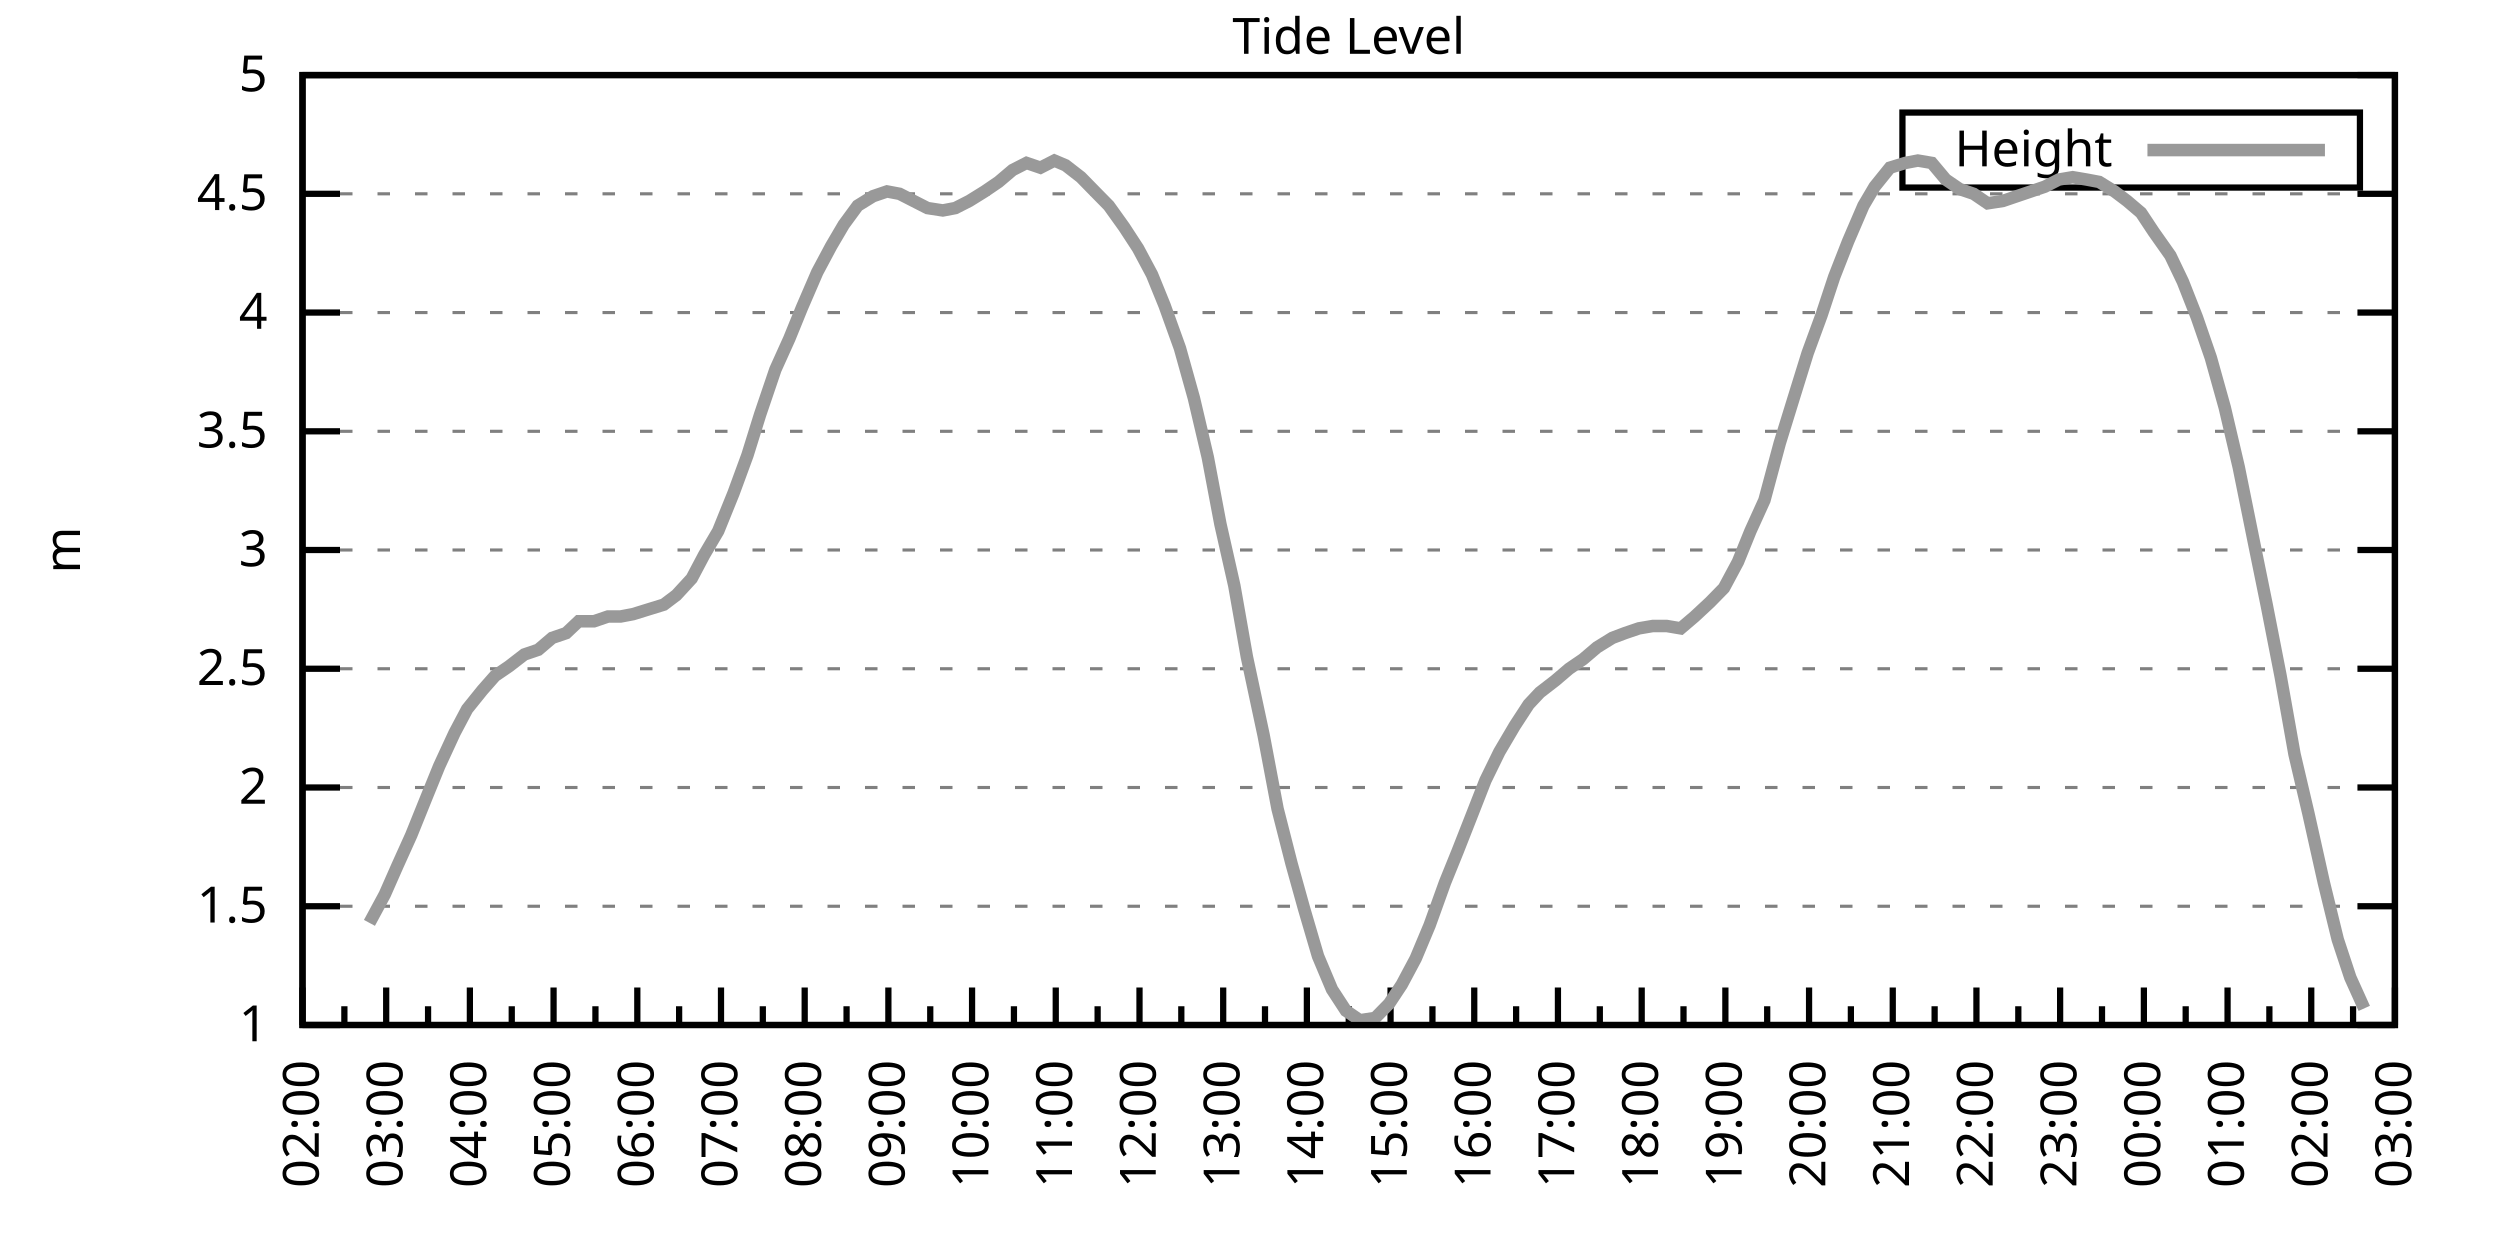
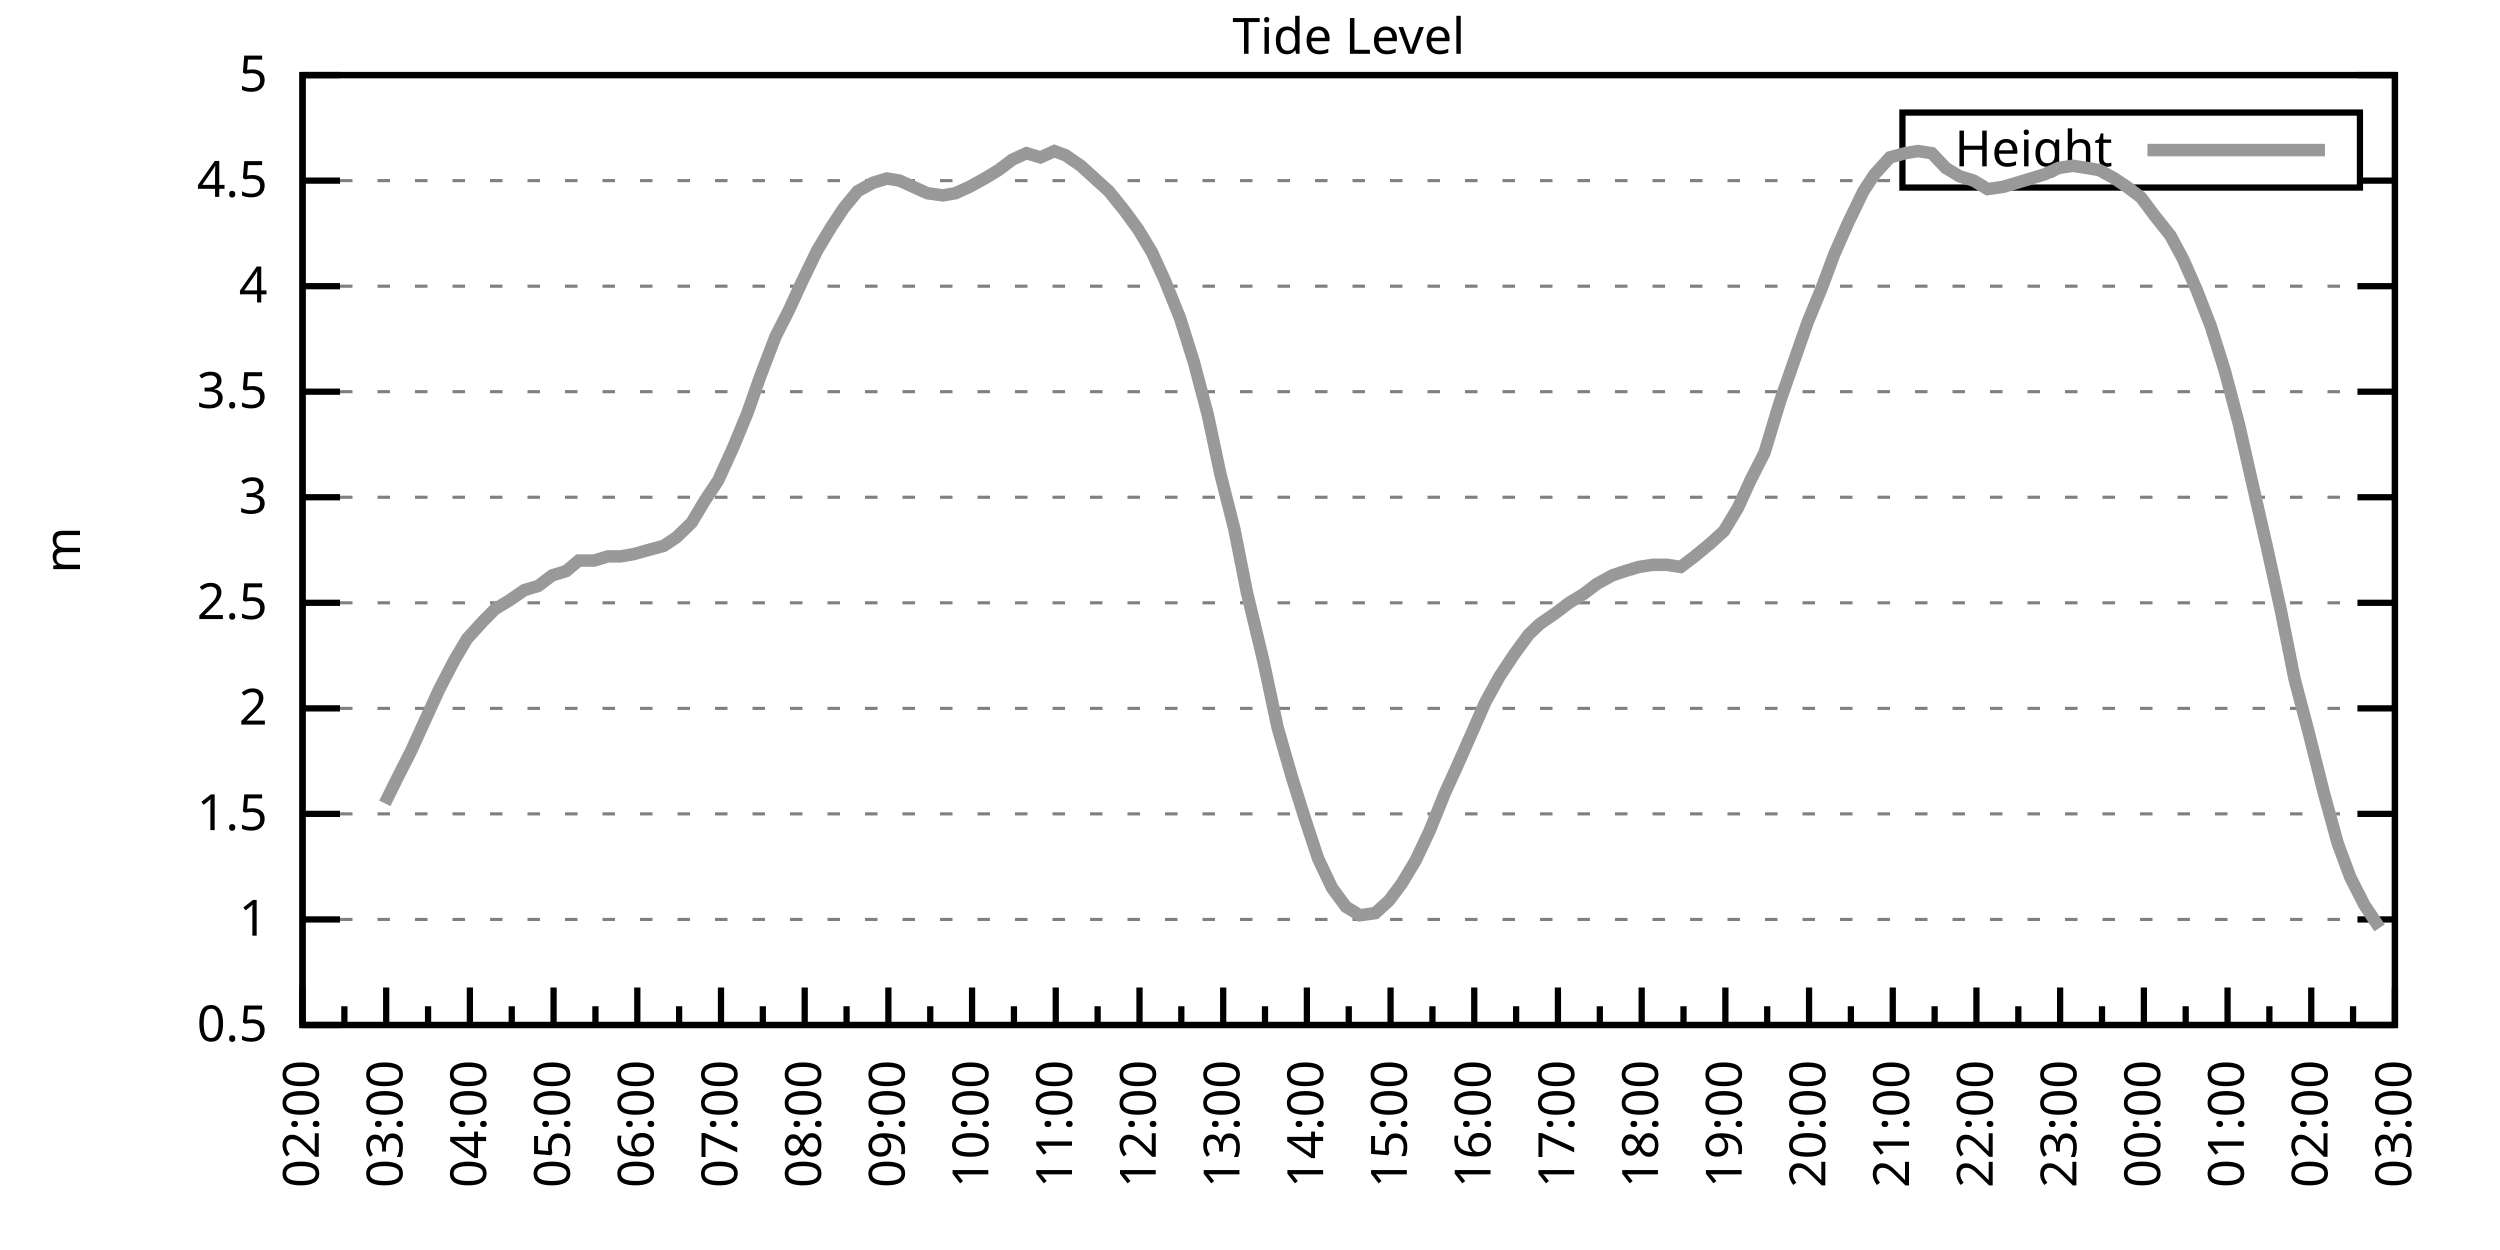
<svg xmlns="http://www.w3.org/2000/svg" xmlns:xlink="http://www.w3.org/1999/xlink" width="400" height="200" viewBox="0 0 400 200">
  <g id="gnuplot_canvas">
    <rect x="0" y="0" width="400" height="200" fill="none" />
    <defs>
      <circle id="gpDot" r="0.5" stroke-width="0.5" stroke="currentColor" />
      <path id="gpPt0" stroke-width="0.333" stroke="currentColor" d="M-1,0 h2 M0,-1 v2" />
      <path id="gpPt1" stroke-width="0.333" stroke="currentColor" d="M-1,-1 L1,1 M1,-1 L-1,1" />
      <path id="gpPt2" stroke-width="0.333" stroke="currentColor" d="M-1,0 L1,0 M0,-1 L0,1 M-1,-1 L1,1 M-1,1 L1,-1" />
      <rect id="gpPt3" stroke-width="0.333" stroke="currentColor" x="-1" y="-1" width="2" height="2" />
      <rect id="gpPt4" stroke-width="0.333" stroke="currentColor" fill="currentColor" x="-1" y="-1" width="2" height="2" />
      <circle id="gpPt5" stroke-width="0.333" stroke="currentColor" cx="0" cy="0" r="1" />
      <use xlink:href="#gpPt5" id="gpPt6" fill="currentColor" stroke="none" />
      <path id="gpPt7" stroke-width="0.333" stroke="currentColor" d="M0,-1.33 L-1.33,0.67 L1.33,0.67 z" />
      <use xlink:href="#gpPt7" id="gpPt8" fill="currentColor" stroke="none" />
      <use xlink:href="#gpPt7" id="gpPt9" stroke="currentColor" transform="rotate(180)" />
      <use xlink:href="#gpPt9" id="gpPt10" fill="currentColor" stroke="none" />
      <use xlink:href="#gpPt3" id="gpPt11" stroke="currentColor" transform="rotate(45)" />
      <use xlink:href="#gpPt11" id="gpPt12" fill="currentColor" stroke="none" />
      <path id="gpPt13" stroke-width="0.333" stroke="currentColor" d="M0,1.330 L1.265,0.411 L0.782,-1.067 L-0.782,-1.076 L-1.265,0.411 z" />
      <use xlink:href="#gpPt13" id="gpPt14" fill="currentColor" stroke="none" />
      <filter id="textbox" filterUnits="objectBoundingBox" x="0" y="0" height="1" width="1">
        <feFlood flood-color="white" flood-opacity="1" result="bgnd" />
        <feComposite in="SourceGraphic" in2="bgnd" operator="atop" />
      </filter>
      <filter id="greybox" filterUnits="objectBoundingBox" x="0" y="0" height="1" width="1">
        <feFlood flood-color="lightgrey" flood-opacity="1" result="grey" />
        <feComposite in="SourceGraphic" in2="grey" operator="atop" />
      </filter>
    </defs>
    <g fill="none" color="white" stroke="currentColor" stroke-width="1.00" stroke-linecap="butt" stroke-linejoin="miter">
</g>
    <g fill="none" color="black" stroke="currentColor" stroke-width="1.00" stroke-linecap="butt" stroke-linejoin="miter">
      <g stroke="none" shape-rendering="crispEdges">
        <polygon fill="rgb(255, 255, 255)" points="48.40,164.00 383.18,164.00 383.18,12.02 48.40,12.02 " />
      </g>
    </g>
    <g fill="none" color="black" stroke="currentColor" stroke-width="1.00" stroke-linecap="butt" stroke-linejoin="miter">
</g>
    <g fill="none" color="black" stroke="black" stroke-width="0.50" stroke-linecap="butt" stroke-linejoin="miter">
</g>
    <g fill="none" color="gray" stroke="currentColor" stroke-width="0.50" stroke-linecap="butt" stroke-linejoin="miter">
      <path stroke="gray" stroke-dasharray="2,4" class="gridline" d="M48.40,164.00 L383.19,164.00  " />
    </g>
    <g fill="none" color="gray" stroke="gray" stroke-width="1.00" stroke-linecap="butt" stroke-linejoin="miter">
</g>
    <g fill="none" color="black" stroke="currentColor" stroke-width="1.00" stroke-linecap="butt" stroke-linejoin="miter">
      <path stroke="black" d="M48.40,164.00 L54.40,164.00 M383.19,164.00 L377.19,164.00  " />
      <g transform="translate(42.80,166.60)" stroke="none" fill="black" font-family="Sans" font-size="8.00" text-anchor="end">
        <text>
+           <tspan font-family="Sans"> 0.5</tspan>
+         </text>
+       </g>
+     </g>
+     <g fill="none" color="black" stroke="currentColor" stroke-width="1.00" stroke-linecap="butt" stroke-linejoin="miter">
+ </g>
+     <g fill="none" color="black" stroke="black" stroke-width="0.50" stroke-linecap="butt" stroke-linejoin="miter">
+ </g>
+     <g fill="none" color="gray" stroke="currentColor" stroke-width="0.50" stroke-linecap="butt" stroke-linejoin="miter">
+       <path stroke="gray" stroke-dasharray="2,4" class="gridline" d="M48.40,147.11 L383.19,147.11  " />
+     </g>
+     <g fill="none" color="gray" stroke="gray" stroke-width="1.00" stroke-linecap="butt" stroke-linejoin="miter">
+ </g>
+     <g fill="none" color="black" stroke="currentColor" stroke-width="1.00" stroke-linecap="butt" stroke-linejoin="miter">
+       <path stroke="black" d="M48.40,147.11 L54.40,147.11 M383.19,147.11 L377.19,147.11  " />
+       <g transform="translate(42.80,149.71)" stroke="none" fill="black" font-family="Sans" font-size="8.00" text-anchor="end">
+         <text>
          <tspan font-family="Sans"> 1</tspan>
        </text>
      </g>
    </g>
    <g fill="none" color="black" stroke="currentColor" stroke-width="1.00" stroke-linecap="butt" stroke-linejoin="miter">
</g>
    <g fill="none" color="black" stroke="black" stroke-width="0.50" stroke-linecap="butt" stroke-linejoin="miter">
</g>
    <g fill="none" color="gray" stroke="currentColor" stroke-width="0.50" stroke-linecap="butt" stroke-linejoin="miter">
-       <path stroke="gray" stroke-dasharray="2,4" class="gridline" d="M48.40,145.00 L383.19,145.00  " />
-     </g>
-     <g fill="none" color="gray" stroke="gray" stroke-width="1.00" stroke-linecap="butt" stroke-linejoin="miter">
- </g>
-     <g fill="none" color="black" stroke="currentColor" stroke-width="1.00" stroke-linecap="butt" stroke-linejoin="miter">
-       <path stroke="black" d="M48.40,145.00 L54.40,145.00 M383.19,145.00 L377.19,145.00  " />
-       <g transform="translate(42.80,147.60)" stroke="none" fill="black" font-family="Sans" font-size="8.00" text-anchor="end">
+       <path stroke="gray" stroke-dasharray="2,4" class="gridline" d="M48.40,130.22 L383.19,130.22  " />
+     </g>
+     <g fill="none" color="gray" stroke="gray" stroke-width="1.00" stroke-linecap="butt" stroke-linejoin="miter">
+ </g>
+     <g fill="none" color="black" stroke="currentColor" stroke-width="1.00" stroke-linecap="butt" stroke-linejoin="miter">
+       <path stroke="black" d="M48.40,130.22 L54.40,130.22 M383.19,130.22 L377.19,130.22  " />
+       <g transform="translate(42.80,132.82)" stroke="none" fill="black" font-family="Sans" font-size="8.00" text-anchor="end">
        <text>
          <tspan font-family="Sans"> 1.5</tspan>
        </text>
      </g>
    </g>
    <g fill="none" color="black" stroke="currentColor" stroke-width="1.00" stroke-linecap="butt" stroke-linejoin="miter">
</g>
    <g fill="none" color="black" stroke="black" stroke-width="0.50" stroke-linecap="butt" stroke-linejoin="miter">
</g>
    <g fill="none" color="gray" stroke="currentColor" stroke-width="0.50" stroke-linecap="butt" stroke-linejoin="miter">
-       <path stroke="gray" stroke-dasharray="2,4" class="gridline" d="M48.40,126.00 L383.19,126.00  " />
-     </g>
-     <g fill="none" color="gray" stroke="gray" stroke-width="1.00" stroke-linecap="butt" stroke-linejoin="miter">
- </g>
-     <g fill="none" color="black" stroke="currentColor" stroke-width="1.00" stroke-linecap="butt" stroke-linejoin="miter">
-       <path stroke="black" d="M48.40,126.00 L54.40,126.00 M383.19,126.00 L377.19,126.00  " />
-       <g transform="translate(42.80,128.60)" stroke="none" fill="black" font-family="Sans" font-size="8.00" text-anchor="end">
+       <path stroke="gray" stroke-dasharray="2,4" class="gridline" d="M48.40,113.34 L383.19,113.34  " />
+     </g>
+     <g fill="none" color="gray" stroke="gray" stroke-width="1.00" stroke-linecap="butt" stroke-linejoin="miter">
+ </g>
+     <g fill="none" color="black" stroke="currentColor" stroke-width="1.00" stroke-linecap="butt" stroke-linejoin="miter">
+       <path stroke="black" d="M48.40,113.34 L54.40,113.34 M383.19,113.34 L377.19,113.34  " />
+       <g transform="translate(42.80,115.94)" stroke="none" fill="black" font-family="Sans" font-size="8.00" text-anchor="end">
        <text>
          <tspan font-family="Sans"> 2</tspan>
        </text>
      </g>
    </g>
    <g fill="none" color="black" stroke="currentColor" stroke-width="1.00" stroke-linecap="butt" stroke-linejoin="miter">
</g>
    <g fill="none" color="black" stroke="black" stroke-width="0.50" stroke-linecap="butt" stroke-linejoin="miter">
</g>
    <g fill="none" color="gray" stroke="currentColor" stroke-width="0.50" stroke-linecap="butt" stroke-linejoin="miter">
-       <path stroke="gray" stroke-dasharray="2,4" class="gridline" d="M48.40,107.00 L383.19,107.00  " />
-     </g>
-     <g fill="none" color="gray" stroke="gray" stroke-width="1.00" stroke-linecap="butt" stroke-linejoin="miter">
- </g>
-     <g fill="none" color="black" stroke="currentColor" stroke-width="1.00" stroke-linecap="butt" stroke-linejoin="miter">
-       <path stroke="black" d="M48.40,107.00 L54.40,107.00 M383.19,107.00 L377.19,107.00  " />
-       <g transform="translate(42.80,109.60)" stroke="none" fill="black" font-family="Sans" font-size="8.00" text-anchor="end">
+       <path stroke="gray" stroke-dasharray="2,4" class="gridline" d="M48.40,96.45 L383.19,96.45  " />
+     </g>
+     <g fill="none" color="gray" stroke="gray" stroke-width="1.00" stroke-linecap="butt" stroke-linejoin="miter">
+ </g>
+     <g fill="none" color="black" stroke="currentColor" stroke-width="1.00" stroke-linecap="butt" stroke-linejoin="miter">
+       <path stroke="black" d="M48.40,96.45 L54.40,96.45 M383.19,96.45 L377.19,96.45  " />
+       <g transform="translate(42.80,99.05)" stroke="none" fill="black" font-family="Sans" font-size="8.00" text-anchor="end">
        <text>
          <tspan font-family="Sans"> 2.5</tspan>
        </text>
      </g>
    </g>
    <g fill="none" color="black" stroke="currentColor" stroke-width="1.00" stroke-linecap="butt" stroke-linejoin="miter">
</g>
    <g fill="none" color="black" stroke="black" stroke-width="0.50" stroke-linecap="butt" stroke-linejoin="miter">
</g>
    <g fill="none" color="gray" stroke="currentColor" stroke-width="0.50" stroke-linecap="butt" stroke-linejoin="miter">
-       <path stroke="gray" stroke-dasharray="2,4" class="gridline" d="M48.40,88.00 L383.19,88.00  " />
-     </g>
-     <g fill="none" color="gray" stroke="gray" stroke-width="1.00" stroke-linecap="butt" stroke-linejoin="miter">
- </g>
-     <g fill="none" color="black" stroke="currentColor" stroke-width="1.00" stroke-linecap="butt" stroke-linejoin="miter">
-       <path stroke="black" d="M48.40,88.00 L54.40,88.00 M383.19,88.00 L377.19,88.00  " />
-       <g transform="translate(42.80,90.60)" stroke="none" fill="black" font-family="Sans" font-size="8.00" text-anchor="end">
+       <path stroke="gray" stroke-dasharray="2,4" class="gridline" d="M48.40,79.56 L383.19,79.56  " />
+     </g>
+     <g fill="none" color="gray" stroke="gray" stroke-width="1.00" stroke-linecap="butt" stroke-linejoin="miter">
+ </g>
+     <g fill="none" color="black" stroke="currentColor" stroke-width="1.00" stroke-linecap="butt" stroke-linejoin="miter">
+       <path stroke="black" d="M48.40,79.56 L54.40,79.56 M383.19,79.56 L377.19,79.56  " />
+       <g transform="translate(42.80,82.16)" stroke="none" fill="black" font-family="Sans" font-size="8.00" text-anchor="end">
        <text>
          <tspan font-family="Sans"> 3</tspan>
        </text>
      </g>
    </g>
    <g fill="none" color="black" stroke="currentColor" stroke-width="1.00" stroke-linecap="butt" stroke-linejoin="miter">
</g>
    <g fill="none" color="black" stroke="black" stroke-width="0.50" stroke-linecap="butt" stroke-linejoin="miter">
</g>
    <g fill="none" color="gray" stroke="currentColor" stroke-width="0.50" stroke-linecap="butt" stroke-linejoin="miter">
-       <path stroke="gray" stroke-dasharray="2,4" class="gridline" d="M48.40,69.01 L383.19,69.01  " />
-     </g>
-     <g fill="none" color="gray" stroke="gray" stroke-width="1.00" stroke-linecap="butt" stroke-linejoin="miter">
- </g>
-     <g fill="none" color="black" stroke="currentColor" stroke-width="1.00" stroke-linecap="butt" stroke-linejoin="miter">
-       <path stroke="black" d="M48.40,69.01 L54.40,69.01 M383.19,69.01 L377.19,69.01  " />
-       <g transform="translate(42.80,71.61)" stroke="none" fill="black" font-family="Sans" font-size="8.00" text-anchor="end">
+       <path stroke="gray" stroke-dasharray="2,4" class="gridline" d="M48.40,62.67 L383.19,62.67  " />
+     </g>
+     <g fill="none" color="gray" stroke="gray" stroke-width="1.00" stroke-linecap="butt" stroke-linejoin="miter">
+ </g>
+     <g fill="none" color="black" stroke="currentColor" stroke-width="1.00" stroke-linecap="butt" stroke-linejoin="miter">
+       <path stroke="black" d="M48.40,62.67 L54.40,62.67 M383.19,62.67 L377.19,62.67  " />
+       <g transform="translate(42.80,65.27)" stroke="none" fill="black" font-family="Sans" font-size="8.00" text-anchor="end">
        <text>
          <tspan font-family="Sans"> 3.5</tspan>
        </text>
      </g>
    </g>
    <g fill="none" color="black" stroke="currentColor" stroke-width="1.00" stroke-linecap="butt" stroke-linejoin="miter">
</g>
    <g fill="none" color="black" stroke="black" stroke-width="0.50" stroke-linecap="butt" stroke-linejoin="miter">
</g>
    <g fill="none" color="gray" stroke="currentColor" stroke-width="0.50" stroke-linecap="butt" stroke-linejoin="miter">
-       <path stroke="gray" stroke-dasharray="2,4" class="gridline" d="M48.40,50.01 L383.19,50.01  " />
-     </g>
-     <g fill="none" color="gray" stroke="gray" stroke-width="1.00" stroke-linecap="butt" stroke-linejoin="miter">
- </g>
-     <g fill="none" color="black" stroke="currentColor" stroke-width="1.00" stroke-linecap="butt" stroke-linejoin="miter">
-       <path stroke="black" d="M48.40,50.01 L54.40,50.01 M383.19,50.01 L377.19,50.01  " />
-       <g transform="translate(42.80,52.61)" stroke="none" fill="black" font-family="Sans" font-size="8.00" text-anchor="end">
+       <path stroke="gray" stroke-dasharray="2,4" class="gridline" d="M48.40,45.79 L383.19,45.79  " />
+     </g>
+     <g fill="none" color="gray" stroke="gray" stroke-width="1.00" stroke-linecap="butt" stroke-linejoin="miter">
+ </g>
+     <g fill="none" color="black" stroke="currentColor" stroke-width="1.00" stroke-linecap="butt" stroke-linejoin="miter">
+       <path stroke="black" d="M48.40,45.79 L54.40,45.79 M383.19,45.79 L377.19,45.79  " />
+       <g transform="translate(42.80,48.39)" stroke="none" fill="black" font-family="Sans" font-size="8.00" text-anchor="end">
        <text>
          <tspan font-family="Sans"> 4</tspan>
        </text>
      </g>
    </g>
    <g fill="none" color="black" stroke="currentColor" stroke-width="1.00" stroke-linecap="butt" stroke-linejoin="miter">
</g>
    <g fill="none" color="black" stroke="black" stroke-width="0.50" stroke-linecap="butt" stroke-linejoin="miter">
</g>
    <g fill="none" color="gray" stroke="currentColor" stroke-width="0.50" stroke-linecap="butt" stroke-linejoin="miter">
-       <path stroke="gray" stroke-dasharray="2,4" class="gridline" d="M48.40,31.01 L383.19,31.01  " />
-     </g>
-     <g fill="none" color="gray" stroke="gray" stroke-width="1.00" stroke-linecap="butt" stroke-linejoin="miter">
- </g>
-     <g fill="none" color="black" stroke="currentColor" stroke-width="1.00" stroke-linecap="butt" stroke-linejoin="miter">
-       <path stroke="black" d="M48.40,31.01 L54.40,31.01 M383.19,31.01 L377.19,31.01  " />
-       <g transform="translate(42.80,33.61)" stroke="none" fill="black" font-family="Sans" font-size="8.00" text-anchor="end">
+       <path stroke="gray" stroke-dasharray="2,4" class="gridline" d="M48.40,28.90 L304.39,28.90 M377.59,28.90 L383.19,28.90  " />
+     </g>
+     <g fill="none" color="gray" stroke="gray" stroke-width="1.00" stroke-linecap="butt" stroke-linejoin="miter">
+ </g>
+     <g fill="none" color="black" stroke="currentColor" stroke-width="1.00" stroke-linecap="butt" stroke-linejoin="miter">
+       <path stroke="black" d="M48.40,28.90 L54.40,28.90 M383.19,28.90 L377.19,28.90  " />
+       <g transform="translate(42.80,31.50)" stroke="none" fill="black" font-family="Sans" font-size="8.00" text-anchor="end">
        <text>
          <tspan font-family="Sans"> 4.5</tspan>
        </text>
      </g>
    </g>
    <g fill="none" color="black" stroke="currentColor" stroke-width="1.00" stroke-linecap="butt" stroke-linejoin="miter">
</g>
    <g fill="none" color="black" stroke="black" stroke-width="0.50" stroke-linecap="butt" stroke-linejoin="miter">
</g>
    <g fill="none" color="gray" stroke="currentColor" stroke-width="0.50" stroke-linecap="butt" stroke-linejoin="miter">
      <path stroke="gray" stroke-dasharray="2,4" class="gridline" d="M48.40,12.01 L383.19,12.01  " />
    </g>
    <g fill="none" color="gray" stroke="gray" stroke-width="1.00" stroke-linecap="butt" stroke-linejoin="miter">
</g>
    <g fill="none" color="black" stroke="currentColor" stroke-width="1.00" stroke-linecap="butt" stroke-linejoin="miter">
      <path stroke="black" d="M48.40,12.01 L54.40,12.01 M383.19,12.01 L377.19,12.01  " />
      <g transform="translate(42.80,14.61)" stroke="none" fill="black" font-family="Sans" font-size="8.00" text-anchor="end">
        <text>
          <tspan font-family="Sans"> 5</tspan>
        </text>
      </g>
    </g>
    <g fill="none" color="black" stroke="currentColor" stroke-width="1.00" stroke-linecap="butt" stroke-linejoin="miter">
      <path stroke="black" d="M48.40,164.00 L48.40,158.00  " />
      <g transform="translate(51.00,169.60) rotate(270)" stroke="none" fill="black" font-family="Sans" font-size="8.00" text-anchor="end">
        <text>
          <tspan font-family="Sans">02:00</tspan>
        </text>
      </g>
    </g>
    <g fill="none" color="black" stroke="currentColor" stroke-width="1.00" stroke-linecap="butt" stroke-linejoin="miter">
      <path stroke="black" d="M55.10,164.00 L55.10,161.00 M61.79,164.00 L61.79,158.00  " />
      <g transform="translate(64.39,169.60) rotate(270)" stroke="none" fill="black" font-family="Sans" font-size="8.00" text-anchor="end">
        <text>
          <tspan font-family="Sans">03:00</tspan>
        </text>
      </g>
    </g>
    <g fill="none" color="black" stroke="currentColor" stroke-width="1.00" stroke-linecap="butt" stroke-linejoin="miter">
      <path stroke="black" d="M68.49,164.00 L68.49,161.00 M75.18,164.00 L75.18,158.00  " />
      <g transform="translate(77.78,169.60) rotate(270)" stroke="none" fill="black" font-family="Sans" font-size="8.00" text-anchor="end">
        <text>
          <tspan font-family="Sans">04:00</tspan>
        </text>
      </g>
    </g>
    <g fill="none" color="black" stroke="currentColor" stroke-width="1.00" stroke-linecap="butt" stroke-linejoin="miter">
      <path stroke="black" d="M81.88,164.00 L81.88,161.00 M88.57,164.00 L88.57,158.00  " />
      <g transform="translate(91.17,169.60) rotate(270)" stroke="none" fill="black" font-family="Sans" font-size="8.00" text-anchor="end">
        <text>
          <tspan font-family="Sans">05:00</tspan>
        </text>
      </g>
    </g>
    <g fill="none" color="black" stroke="currentColor" stroke-width="1.00" stroke-linecap="butt" stroke-linejoin="miter">
      <path stroke="black" d="M95.27,164.00 L95.27,161.00 M101.97,164.00 L101.97,158.00  " />
      <g transform="translate(104.57,169.60) rotate(270)" stroke="none" fill="black" font-family="Sans" font-size="8.00" text-anchor="end">
        <text>
          <tspan font-family="Sans">06:00</tspan>
        </text>
      </g>
    </g>
    <g fill="none" color="black" stroke="currentColor" stroke-width="1.00" stroke-linecap="butt" stroke-linejoin="miter">
      <path stroke="black" d="M108.66,164.00 L108.66,161.00 M115.36,164.00 L115.36,158.00  " />
      <g transform="translate(117.96,169.60) rotate(270)" stroke="none" fill="black" font-family="Sans" font-size="8.00" text-anchor="end">
        <text>
          <tspan font-family="Sans">07:00</tspan>
        </text>
      </g>
    </g>
    <g fill="none" color="black" stroke="currentColor" stroke-width="1.00" stroke-linecap="butt" stroke-linejoin="miter">
      <path stroke="black" d="M122.05,164.00 L122.05,161.00 M128.75,164.00 L128.75,158.00  " />
      <g transform="translate(131.35,169.60) rotate(270)" stroke="none" fill="black" font-family="Sans" font-size="8.00" text-anchor="end">
        <text>
          <tspan font-family="Sans">08:00</tspan>
        </text>
      </g>
    </g>
    <g fill="none" color="black" stroke="currentColor" stroke-width="1.00" stroke-linecap="butt" stroke-linejoin="miter">
      <path stroke="black" d="M135.45,164.00 L135.45,161.00 M142.14,164.00 L142.14,158.00  " />
      <g transform="translate(144.74,169.60) rotate(270)" stroke="none" fill="black" font-family="Sans" font-size="8.00" text-anchor="end">
        <text>
          <tspan font-family="Sans">09:00</tspan>
        </text>
      </g>
    </g>
    <g fill="none" color="black" stroke="currentColor" stroke-width="1.00" stroke-linecap="butt" stroke-linejoin="miter">
      <path stroke="black" d="M148.84,164.00 L148.84,161.00 M155.53,164.00 L155.53,158.00  " />
      <g transform="translate(158.13,169.60) rotate(270)" stroke="none" fill="black" font-family="Sans" font-size="8.00" text-anchor="end">
        <text>
          <tspan font-family="Sans">10:00</tspan>
        </text>
      </g>
    </g>
    <g fill="none" color="black" stroke="currentColor" stroke-width="1.00" stroke-linecap="butt" stroke-linejoin="miter">
      <path stroke="black" d="M162.23,164.00 L162.23,161.00 M168.92,164.00 L168.92,158.00  " />
      <g transform="translate(171.52,169.60) rotate(270)" stroke="none" fill="black" font-family="Sans" font-size="8.00" text-anchor="end">
        <text>
          <tspan font-family="Sans">11:00</tspan>
        </text>
      </g>
    </g>
    <g fill="none" color="black" stroke="currentColor" stroke-width="1.00" stroke-linecap="butt" stroke-linejoin="miter">
      <path stroke="black" d="M175.62,164.00 L175.62,161.00 M182.32,164.00 L182.32,158.00  " />
      <g transform="translate(184.92,169.60) rotate(270)" stroke="none" fill="black" font-family="Sans" font-size="8.00" text-anchor="end">
        <text>
          <tspan font-family="Sans">12:00</tspan>
        </text>
      </g>
    </g>
    <g fill="none" color="black" stroke="currentColor" stroke-width="1.00" stroke-linecap="butt" stroke-linejoin="miter">
      <path stroke="black" d="M189.01,164.00 L189.01,161.00 M195.71,164.00 L195.71,158.00  " />
      <g transform="translate(198.31,169.60) rotate(270)" stroke="none" fill="black" font-family="Sans" font-size="8.00" text-anchor="end">
        <text>
          <tspan font-family="Sans">13:00</tspan>
        </text>
      </g>
    </g>
    <g fill="none" color="black" stroke="currentColor" stroke-width="1.00" stroke-linecap="butt" stroke-linejoin="miter">
      <path stroke="black" d="M202.40,164.00 L202.40,161.00 M209.10,164.00 L209.10,158.00  " />
      <g transform="translate(211.70,169.60) rotate(270)" stroke="none" fill="black" font-family="Sans" font-size="8.00" text-anchor="end">
        <text>
          <tspan font-family="Sans">14:00</tspan>
        </text>
      </g>
    </g>
    <g fill="none" color="black" stroke="currentColor" stroke-width="1.00" stroke-linecap="butt" stroke-linejoin="miter">
      <path stroke="black" d="M215.80,164.00 L215.80,161.00 M222.49,164.00 L222.49,158.00  " />
      <g transform="translate(225.09,169.60) rotate(270)" stroke="none" fill="black" font-family="Sans" font-size="8.00" text-anchor="end">
        <text>
          <tspan font-family="Sans">15:00</tspan>
        </text>
      </g>
    </g>
    <g fill="none" color="black" stroke="currentColor" stroke-width="1.00" stroke-linecap="butt" stroke-linejoin="miter">
      <path stroke="black" d="M229.19,164.00 L229.19,161.00 M235.88,164.00 L235.88,158.00  " />
      <g transform="translate(238.48,169.60) rotate(270)" stroke="none" fill="black" font-family="Sans" font-size="8.00" text-anchor="end">
        <text>
          <tspan font-family="Sans">16:00</tspan>
        </text>
      </g>
    </g>
    <g fill="none" color="black" stroke="currentColor" stroke-width="1.00" stroke-linecap="butt" stroke-linejoin="miter">
      <path stroke="black" d="M242.58,164.00 L242.58,161.00 M249.27,164.00 L249.27,158.00  " />
      <g transform="translate(251.87,169.60) rotate(270)" stroke="none" fill="black" font-family="Sans" font-size="8.00" text-anchor="end">
        <text>
          <tspan font-family="Sans">17:00</tspan>
        </text>
      </g>
    </g>
    <g fill="none" color="black" stroke="currentColor" stroke-width="1.00" stroke-linecap="butt" stroke-linejoin="miter">
      <path stroke="black" d="M255.97,164.00 L255.97,161.00 M262.67,164.00 L262.67,158.00  " />
      <g transform="translate(265.27,169.60) rotate(270)" stroke="none" fill="black" font-family="Sans" font-size="8.00" text-anchor="end">
        <text>
          <tspan font-family="Sans">18:00</tspan>
        </text>
      </g>
    </g>
    <g fill="none" color="black" stroke="currentColor" stroke-width="1.00" stroke-linecap="butt" stroke-linejoin="miter">
      <path stroke="black" d="M269.36,164.00 L269.36,161.00 M276.06,164.00 L276.06,158.00  " />
      <g transform="translate(278.66,169.60) rotate(270)" stroke="none" fill="black" font-family="Sans" font-size="8.00" text-anchor="end">
        <text>
          <tspan font-family="Sans">19:00</tspan>
        </text>
      </g>
    </g>
    <g fill="none" color="black" stroke="currentColor" stroke-width="1.00" stroke-linecap="butt" stroke-linejoin="miter">
      <path stroke="black" d="M282.75,164.00 L282.75,161.00 M289.45,164.00 L289.45,158.00  " />
      <g transform="translate(292.05,169.60) rotate(270)" stroke="none" fill="black" font-family="Sans" font-size="8.00" text-anchor="end">
        <text>
          <tspan font-family="Sans">20:00</tspan>
        </text>
      </g>
    </g>
    <g fill="none" color="black" stroke="currentColor" stroke-width="1.00" stroke-linecap="butt" stroke-linejoin="miter">
      <path stroke="black" d="M296.14,164.00 L296.14,161.00 M302.84,164.00 L302.84,158.00  " />
      <g transform="translate(305.44,169.60) rotate(270)" stroke="none" fill="black" font-family="Sans" font-size="8.00" text-anchor="end">
        <text>
          <tspan font-family="Sans">21:00</tspan>
        </text>
      </g>
    </g>
    <g fill="none" color="black" stroke="currentColor" stroke-width="1.00" stroke-linecap="butt" stroke-linejoin="miter">
      <path stroke="black" d="M309.54,164.00 L309.54,161.00 M316.23,164.00 L316.23,158.00  " />
      <g transform="translate(318.83,169.60) rotate(270)" stroke="none" fill="black" font-family="Sans" font-size="8.00" text-anchor="end">
        <text>
          <tspan font-family="Sans">22:00</tspan>
        </text>
      </g>
    </g>
    <g fill="none" color="black" stroke="currentColor" stroke-width="1.00" stroke-linecap="butt" stroke-linejoin="miter">
      <path stroke="black" d="M322.93,164.00 L322.93,161.00 M329.62,164.00 L329.62,158.00  " />
      <g transform="translate(332.22,169.60) rotate(270)" stroke="none" fill="black" font-family="Sans" font-size="8.00" text-anchor="end">
        <text>
          <tspan font-family="Sans">23:00</tspan>
        </text>
      </g>
    </g>
    <g fill="none" color="black" stroke="currentColor" stroke-width="1.00" stroke-linecap="butt" stroke-linejoin="miter">
      <path stroke="black" d="M336.32,164.00 L336.32,161.00 M343.02,164.00 L343.02,158.00  " />
      <g transform="translate(345.62,169.60) rotate(270)" stroke="none" fill="black" font-family="Sans" font-size="8.00" text-anchor="end">
        <text>
          <tspan font-family="Sans">00:00</tspan>
        </text>
      </g>
    </g>
    <g fill="none" color="black" stroke="currentColor" stroke-width="1.00" stroke-linecap="butt" stroke-linejoin="miter">
      <path stroke="black" d="M349.71,164.00 L349.71,161.00 M356.41,164.00 L356.41,158.00  " />
      <g transform="translate(359.01,169.60) rotate(270)" stroke="none" fill="black" font-family="Sans" font-size="8.00" text-anchor="end">
        <text>
          <tspan font-family="Sans">01:00</tspan>
        </text>
      </g>
    </g>
    <g fill="none" color="black" stroke="currentColor" stroke-width="1.00" stroke-linecap="butt" stroke-linejoin="miter">
      <path stroke="black" d="M363.10,164.00 L363.10,161.00 M369.80,164.00 L369.80,158.00  " />
      <g transform="translate(372.40,169.60) rotate(270)" stroke="none" fill="black" font-family="Sans" font-size="8.00" text-anchor="end">
        <text>
          <tspan font-family="Sans">02:00</tspan>
        </text>
      </g>
    </g>
    <g fill="none" color="black" stroke="currentColor" stroke-width="1.00" stroke-linecap="butt" stroke-linejoin="miter">
      <path stroke="black" d="M376.49,164.00 L376.49,161.00 M383.19,164.00 L383.19,158.00  " />
      <g transform="translate(385.79,169.60) rotate(270)" stroke="none" fill="black" font-family="Sans" font-size="8.00" text-anchor="end">
        <text>
          <tspan font-family="Sans">03:00</tspan>
        </text>
      </g>
    </g>
    <g fill="none" color="black" stroke="currentColor" stroke-width="1.00" stroke-linecap="butt" stroke-linejoin="miter">
</g>
    <g fill="none" color="black" stroke="currentColor" stroke-width="1.00" stroke-linecap="butt" stroke-linejoin="miter">
      <path stroke="black" d="M48.40,12.01 L48.40,164.00 L383.19,164.00 L383.19,12.01 L48.40,12.01 Z  " />
    </g>
    <g fill="none" color="black" stroke="currentColor" stroke-width="1.00" stroke-linecap="butt" stroke-linejoin="miter">
      <g transform="translate(12.80,88.01) rotate(270)" stroke="none" fill="black" font-family="Sans" font-size="8.00" text-anchor="middle">
        <text>
          <tspan font-family="Sans">m</tspan>
        </text>
      </g>
    </g>
    <g fill="none" color="black" stroke="currentColor" stroke-width="1.00" stroke-linecap="butt" stroke-linejoin="miter">
</g>
    <g fill="none" color="black" stroke="currentColor" stroke-width="1.00" stroke-linecap="butt" stroke-linejoin="miter">
      <path stroke="black" d="M304.39,30.01 L304.39,18.01 L377.59,18.01 L377.59,30.01 L304.39,30.01 Z  " />
    </g>
    <g id="Tide_level_plot_1">
      <g fill="none" color="white" stroke="black" stroke-width="2.00" stroke-linecap="butt" stroke-linejoin="miter">
</g>
      <g fill="none" color="black" stroke="currentColor" stroke-width="2.00" stroke-linecap="butt" stroke-linejoin="miter">
        <g transform="translate(337.99,26.61)" stroke="none" fill="black" font-family="Sans" font-size="8.00" text-anchor="end">
          <text>
            <tspan font-family="Sans">Height</tspan>
          </text>
        </g>
      </g>
      <g fill="none" color="black" stroke="currentColor" stroke-width="2.00" stroke-linecap="butt" stroke-linejoin="miter">
-         <path stroke="rgb(153, 153, 153)" d="M343.59,24.01 L371.99,24.01 M59.11,147.66 L61.57,143.10 L63.58,138.54 L65.81,133.60 L68.26,127.52 L70.27,122.58   L72.73,117.26 L74.74,113.46 L77.19,110.42 L79.20,108.14 L81.43,106.62 L83.89,104.72 L86.12,103.96 L88.35,102.06   L90.58,101.30 L92.59,99.40 L95.05,99.40 L97.28,98.64 L99.29,98.64 L101.30,98.26 L103.75,97.50 L106.21,96.74   L108.22,95.22 L110.67,92.56 L112.68,88.76 L114.91,84.97 L117.37,78.89 L119.60,72.81 L121.61,66.35 L124.06,59.13   L126.29,54.19 L128.30,49.25 L130.76,43.55 L132.99,39.37 L135.00,35.95 L137.23,32.91 L139.69,31.39 L141.92,30.63   L143.93,31.01 L146.16,32.15 L148.39,33.29 L150.85,33.67 L152.85,33.29 L155.09,32.15 L157.54,30.63 L159.77,29.11   L162.01,27.21 L164.24,26.07 L166.47,26.83 L168.70,25.69 L170.49,26.45 L172.94,28.35 L175.17,30.63 L177.41,32.91   L179.86,36.33 L182.09,39.75 L184.32,43.93 L186.33,48.87 L188.79,55.71 L191.02,63.69 L193.25,73.19 L195.26,83.83   L197.49,93.70 L199.50,105.10 L202.18,117.64 L204.41,129.42 L206.64,138.16 L208.65,145.38 L210.88,152.98 L213.12,158.30   L215.35,161.72 L217.58,163.24 L220.04,162.86 L222.27,160.58 L224.28,157.54 L226.51,153.36 L228.74,148.04 L231.20,141.20   L233.20,136.26 L235.44,130.56 L237.67,124.86 L239.90,120.30 L242.36,116.12 L244.59,112.70 L246.37,110.80 L248.83,108.90   L251.06,107.00 L253.29,105.48 L255.52,103.58 L257.98,102.06 L259.99,101.30 L262.22,100.54 L264.45,100.16 L266.68,100.16   L268.92,100.54 L271.15,98.64 L273.60,96.36 L275.83,94.08 L278.07,89.90 L280.07,84.97 L282.31,80.03 L284.76,70.91   L286.99,63.69 L289.23,56.47 L291.46,50.39 L293.47,44.31 L295.70,38.61 L298.15,32.91 L299.94,29.87 L302.39,26.83   L304.85,26.07 L306.86,25.69 L309.09,26.07 L311.32,28.73 L313.55,30.25 L315.79,31.01 L318.02,32.53 L320.47,32.15   L322.70,31.39 L324.94,30.63 L327.17,29.87 L329.40,28.73 L331.63,28.35 L333.86,28.73 L335.87,29.11 L338.33,30.63   L340.34,32.15 L342.57,34.05 L344.58,37.09 L347.26,40.89 L349.26,45.07 L351.50,50.77 L353.73,57.23 L355.96,65.21   L358.19,74.71 L360.65,86.87 L362.66,96.74 L364.89,108.14 L367.12,120.68 L369.35,130.18 L371.81,141.20 L374.04,150.32   L376.05,156.40 L378.28,161.34  " />
+         <path stroke="rgb(153, 153, 153)" d="M343.59,24.01 L371.99,24.01 M61.57,128.54 L63.58,124.48 L65.81,120.09 L68.26,114.69 L70.27,110.30 L72.73,105.57   L74.74,102.19 L77.19,99.49 L79.20,97.46 L81.43,96.11 L83.89,94.42 L86.12,93.75 L88.35,92.06 L90.58,91.38   L92.59,89.69 L95.05,89.69 L97.28,89.02 L99.29,89.02 L101.30,88.68 L103.75,88.00 L106.21,87.33 L108.22,85.98   L110.67,83.61 L112.68,80.24 L114.91,76.86 L117.37,71.45 L119.60,66.05 L121.61,60.31 L124.06,53.89 L126.29,49.50   L128.30,45.11 L130.76,40.04 L132.99,36.33 L135.00,33.29 L137.23,30.59 L139.69,29.24 L141.92,28.56 L143.93,28.90   L146.16,29.91 L148.39,30.92 L150.85,31.26 L152.85,30.92 L155.09,29.91 L157.54,28.56 L159.77,27.21 L162.01,25.52   L164.24,24.51 L166.47,25.18 L168.70,24.17 L170.49,24.84 L172.94,26.53 L175.17,28.56 L177.41,30.59 L179.86,33.63   L182.09,36.67 L184.32,40.38 L186.33,44.77 L188.79,50.85 L191.02,57.94 L193.25,66.39 L195.26,75.85 L197.49,84.63   L199.50,94.76 L202.18,105.91 L204.41,116.38 L206.64,124.14 L208.65,130.56 L210.88,137.32 L213.12,142.05 L215.35,145.09   L217.58,146.44 L220.04,146.10 L222.27,144.07 L224.28,141.37 L226.51,137.66 L228.74,132.93 L231.20,126.85 L233.20,122.46   L235.44,117.39 L237.67,112.32 L239.90,108.27 L242.36,104.56 L244.59,101.52 L246.37,99.83 L248.83,98.14 L251.06,96.45   L253.29,95.10 L255.52,93.41 L257.98,92.06 L259.99,91.38 L262.22,90.71 L264.45,90.37 L266.68,90.37 L268.92,90.71   L271.15,89.02 L273.60,86.99 L275.83,84.97 L278.07,81.25 L280.07,76.86 L282.31,72.47 L284.76,64.36 L286.99,57.94   L289.23,51.53 L291.46,46.12 L293.47,40.72 L295.70,35.65 L298.15,30.59 L299.94,27.88 L302.39,25.18 L304.85,24.51   L306.86,24.17 L309.09,24.51 L311.32,26.87 L313.55,28.22 L315.79,28.90 L318.02,30.25 L320.47,29.91 L322.70,29.24   L324.94,28.56 L327.17,27.88 L329.40,26.87 L331.63,26.53 L333.86,26.87 L335.87,27.21 L338.33,28.56 L340.34,29.91   L342.57,31.60 L344.58,34.30 L347.26,37.68 L349.26,41.39 L351.50,46.46 L353.73,52.20 L355.96,59.30 L358.19,67.74   L360.65,78.55 L362.66,87.33 L364.89,97.46 L367.12,108.61 L369.35,117.05 L371.81,126.85 L374.04,134.95 L376.05,140.36   L378.28,144.75 L380.73,148.46  " />
      </g>
    </g>
    <g fill="none" color="black" stroke="currentColor" stroke-width="2.00" stroke-linecap="butt" stroke-linejoin="miter">
</g>
    <g fill="none" color="black" stroke="black" stroke-width="1.00" stroke-linecap="butt" stroke-linejoin="miter">
</g>
    <g fill="none" color="black" stroke="currentColor" stroke-width="1.00" stroke-linecap="butt" stroke-linejoin="miter">
      <path stroke="black" d="M48.40,12.01 L48.40,164.00 L383.19,164.00 L383.19,12.01 L48.40,12.01 Z  " />
    </g>
    <g fill="none" color="black" stroke="currentColor" stroke-width="1.00" stroke-linecap="butt" stroke-linejoin="miter">
      <g transform="translate(215.79,8.61)" stroke="none" fill="black" font-family="Sans" font-size="8.00" text-anchor="middle">
        <text>
          <tspan font-family="Sans">Tide Level</tspan>
        </text>
      </g>
    </g>
    <g fill="none" color="black" stroke="currentColor" stroke-width="1.00" stroke-linecap="butt" stroke-linejoin="miter">
</g>
  </g>
</svg>
